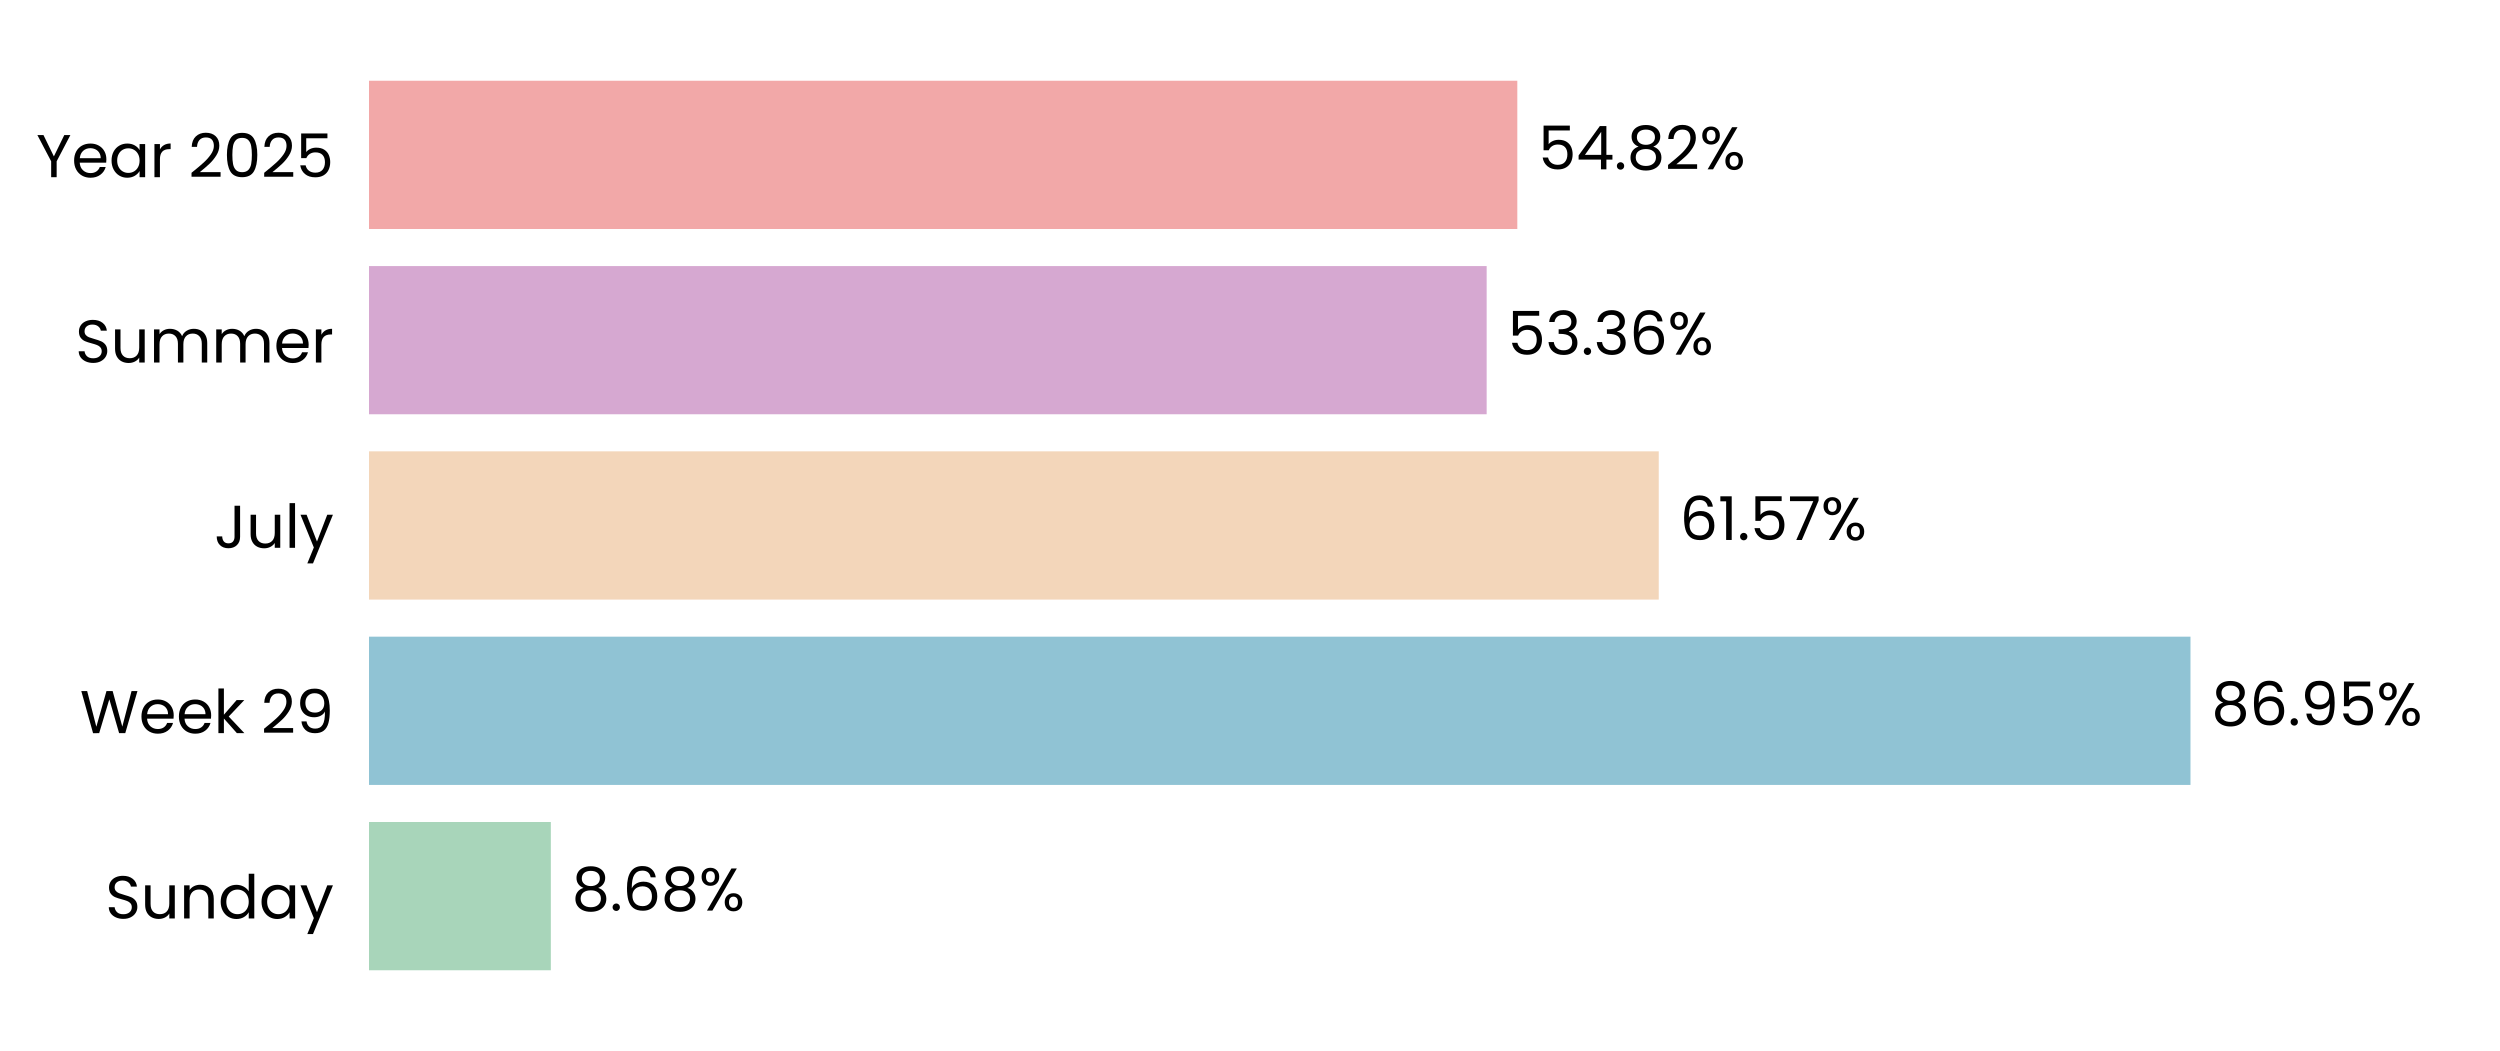
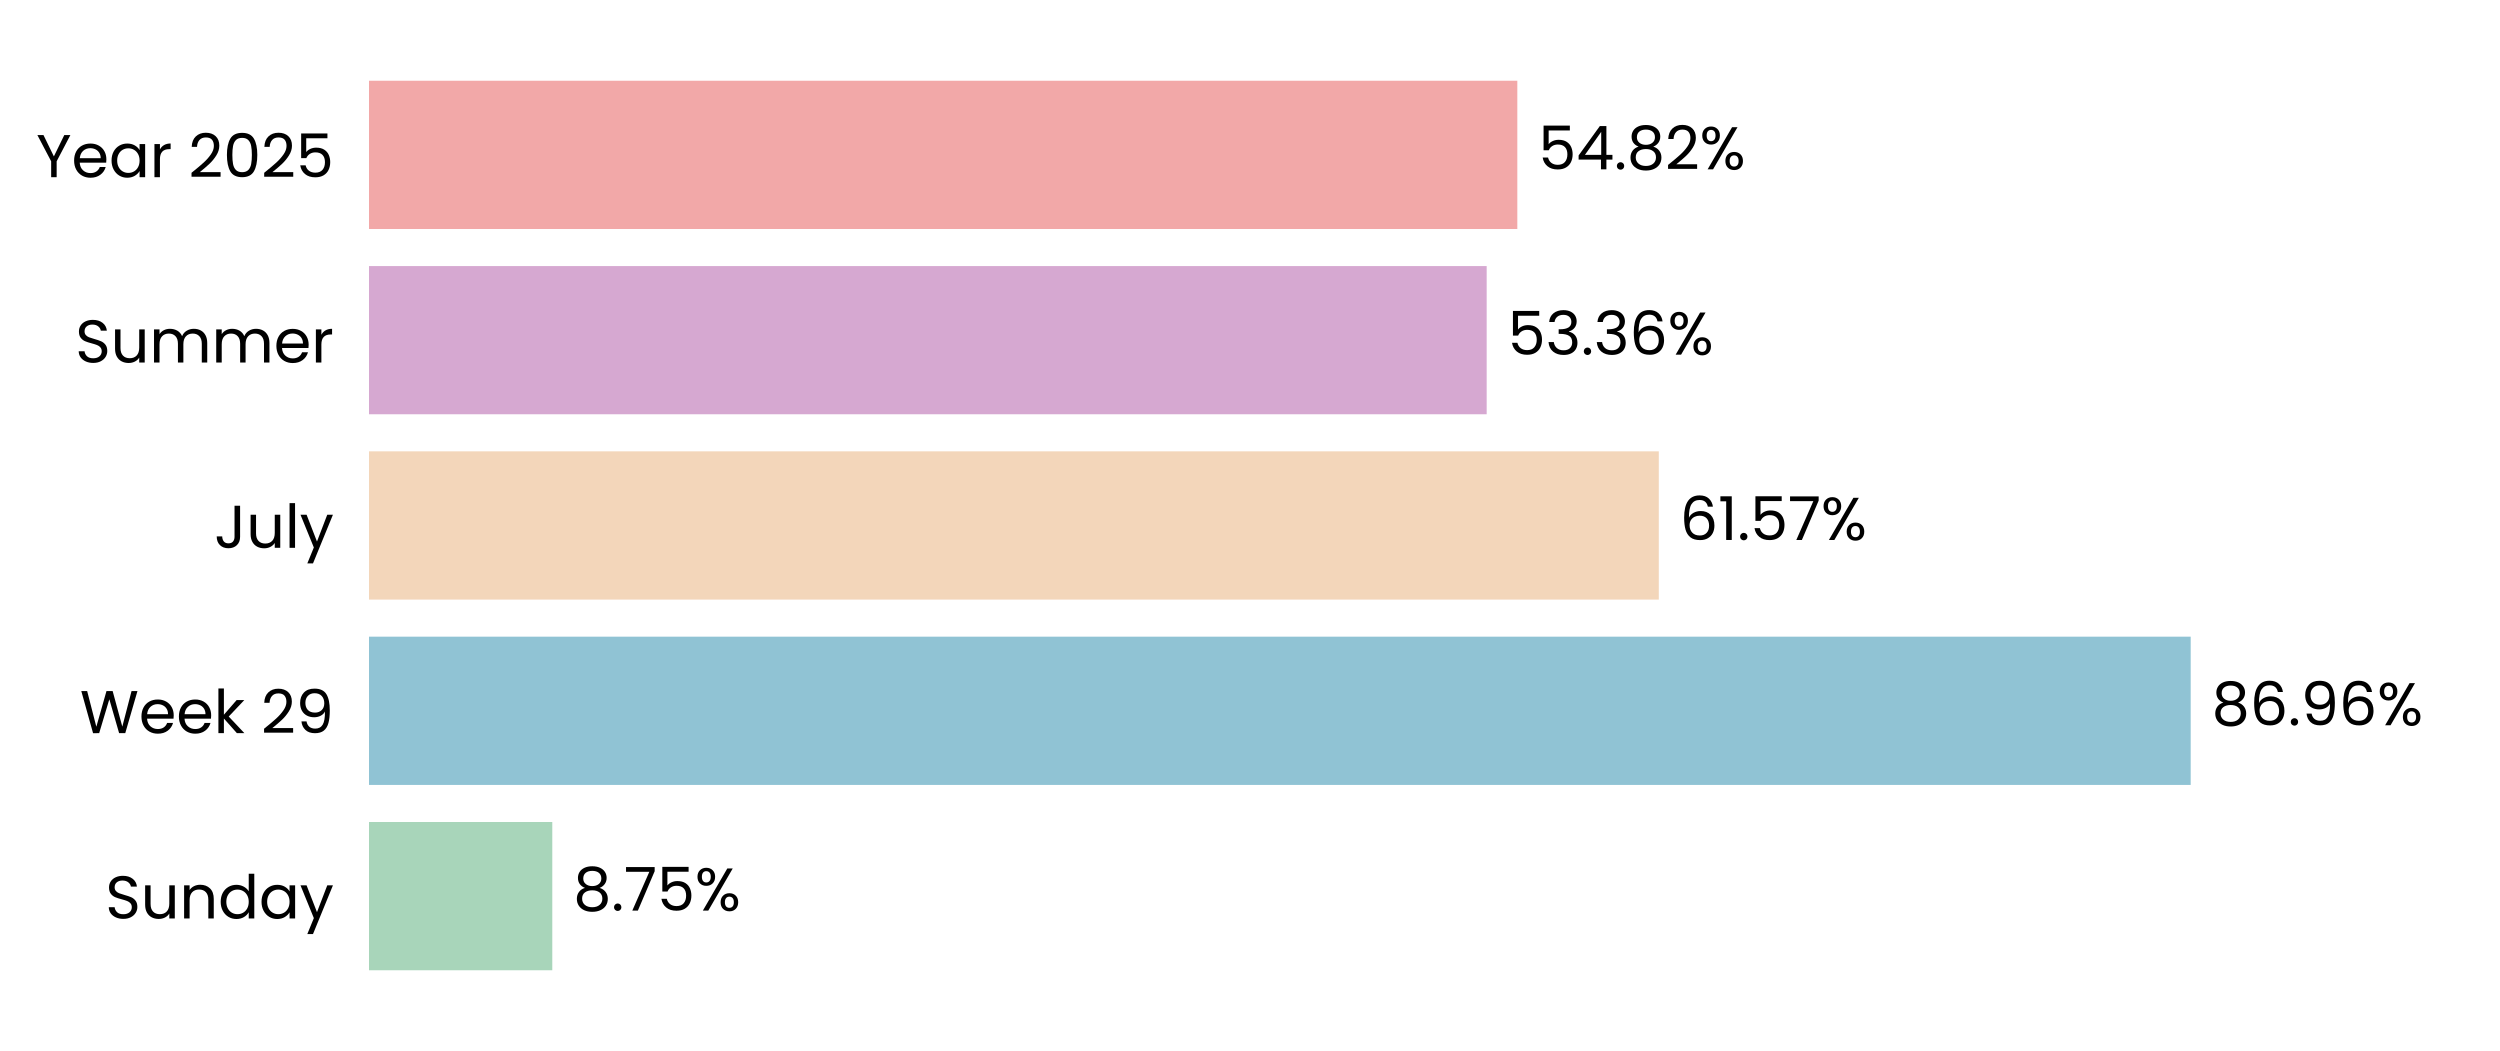
<svg xmlns="http://www.w3.org/2000/svg" xmlns:xlink="http://www.w3.org/1999/xlink" width="496.691pt" height="208.8pt" viewBox="0 0 496.691 208.8" version="1.1">
  <defs>
    <style type="text/css">*{stroke-linejoin: round; stroke-linecap: butt}</style>
  </defs>
  <g id="figure_1">
    <g id="patch_1">
      <path d="M 0 208.8  L 496.691 208.8  L 496.691 0  L 0 0  L 0 208.8  z " style="fill: none" />
    </g>
    <g id="axes_1">
      <g id="patch_2">
        <path d="M 73.311 201.6  L 489.491 201.6  L 489.491 7.2  L 73.311 7.2  L 73.311 201.6  z " style="fill: none" />
      </g>
      <g id="patch_3">
-         <path d="M 73.311 192.764  L 109.438 192.764  L 109.438 163.309  L 73.311 163.309  z " clip-path="url(#p5e1c50f4e2)" style="fill: #a8d5ba" />
+         <path d="M 73.311 192.764  L 109.727 192.764  L 109.727 163.309  L 73.311 163.309  z " clip-path="url(#p188a69d3d3)" style="fill: #a8d5ba" />
      </g>
      <g id="patch_4">
-         <path d="M 73.311 155.945  L 435.198 155.945  L 435.198 126.491  L 73.311 126.491  z " clip-path="url(#p5e1c50f4e2)" style="fill: #90c3d4" />
+         <path d="M 73.311 155.945  L 435.239 155.945  L 435.239 126.491  L 73.311 126.491  z " clip-path="url(#p188a69d3d3)" style="fill: #90c3d4" />
      </g>
      <g id="patch_5">
-         <path d="M 73.311 119.127  L 329.555 119.127  L 329.555 89.673  L 73.311 89.673  z " clip-path="url(#p5e1c50f4e2)" style="fill: #f3d6ba" />
+         <path d="M 73.311 119.127  L 329.564 119.127  L 329.564 89.673  L 73.311 89.673  z " clip-path="url(#p188a69d3d3)" style="fill: #f3d6ba" />
      </g>
      <g id="patch_6">
-         <path d="M 73.311 82.309  L 295.365 82.309  L 295.365 52.855  L 73.311 52.855  z " clip-path="url(#p5e1c50f4e2)" style="fill: #d6a8d1" />
+         <path d="M 73.311 82.309  L 295.368 82.309  L 295.368 52.855  L 73.311 52.855  z " clip-path="url(#p188a69d3d3)" style="fill: #d6a8d1" />
      </g>
      <g id="patch_7">
-         <path d="M 73.311 45.491  L 301.454 45.491  L 301.454 16.036  L 73.311 16.036  z " clip-path="url(#p5e1c50f4e2)" style="fill: #f2a8a8" />
+         <path d="M 73.311 45.491  L 301.455 45.491  L 301.455 16.036  L 73.311 16.036  z " clip-path="url(#p188a69d3d3)" style="fill: #f2a8a8" />
      </g>
      <g id="matplotlib.axis_1">
        <g id="ytick_1">
          <g id="text_1">
            <g transform="translate(20.92875 182.4764) scale(0.12 -0.12)">
              <defs>
                <path id="Poppins-Regular-53" d="M 1907 -45  Q 1466 -45 1117 112  Q 768 269 569 547  Q 371 826 365 1190  L 986 1190  Q 1018 877 1245 662  Q 1472 448 1907 448  Q 2323 448 2563 656  Q 2803 864 2803 1190  Q 2803 1446 2662 1606  Q 2522 1766 2310 1849  Q 2099 1933 1741 2029  Q 1299 2144 1033 2259  Q 768 2374 579 2620  Q 390 2867 390 3283  Q 390 3648 576 3929  Q 762 4211 1098 4364  Q 1434 4518 1869 4518  Q 2496 4518 2896 4204  Q 3296 3891 3347 3373  L 2707 3373  Q 2675 3629 2438 3824  Q 2202 4019 1811 4019  Q 1446 4019 1216 3830  Q 986 3642 986 3302  Q 986 3059 1123 2905  Q 1261 2752 1462 2672  Q 1664 2592 2029 2490  Q 2470 2368 2739 2249  Q 3008 2131 3200 1884  Q 3392 1638 3392 1216  Q 3392 890 3219 602  Q 3046 314 2707 134  Q 2368 -45 1907 -45  z " transform="scale(0.015625)" />
                <path id="Poppins-Regular-75" d="M 3603 3507  L 3603 0  L 3021 0  L 3021 518  Q 2854 250 2556 99  Q 2259 -51 1901 -51  Q 1491 -51 1164 118  Q 838 288 649 627  Q 461 966 461 1453  L 461 3507  L 1037 3507  L 1037 1530  Q 1037 1011 1299 732  Q 1562 454 2016 454  Q 2483 454 2752 742  Q 3021 1030 3021 1581  L 3021 3507  L 3603 3507  z " transform="scale(0.015625)" />
                <path id="Poppins-Regular-6e" d="M 2202 3571  Q 2842 3571 3238 3184  Q 3635 2797 3635 2067  L 3635 0  L 3059 0  L 3059 1984  Q 3059 2509 2796 2787  Q 2534 3066 2080 3066  Q 1619 3066 1347 2778  Q 1075 2490 1075 1939  L 1075 0  L 493 0  L 493 3507  L 1075 3507  L 1075 3008  Q 1248 3277 1545 3424  Q 1843 3571 2202 3571  z " transform="scale(0.015625)" />
                <path id="Poppins-Regular-64" d="M 275 1766  Q 275 2304 492 2710  Q 710 3117 1091 3341  Q 1472 3565 1946 3565  Q 2355 3565 2707 3376  Q 3059 3187 3245 2880  L 3245 4736  L 3834 4736  L 3834 0  L 3245 0  L 3245 659  Q 3072 346 2733 144  Q 2394 -58 1939 -58  Q 1472 -58 1091 172  Q 710 403 492 819  Q 275 1235 275 1766  z M 3245 1760  Q 3245 2157 3085 2451  Q 2925 2746 2653 2902  Q 2381 3059 2054 3059  Q 1728 3059 1459 2905  Q 1190 2752 1030 2457  Q 870 2163 870 1766  Q 870 1363 1030 1065  Q 1190 768 1459 611  Q 1728 454 2054 454  Q 2381 454 2653 611  Q 2925 768 3085 1065  Q 3245 1363 3245 1760  z " transform="scale(0.015625)" />
                <path id="Poppins-Regular-61" d="M 275 1766  Q 275 2304 492 2710  Q 710 3117 1091 3341  Q 1472 3565 1939 3565  Q 2400 3565 2739 3366  Q 3078 3168 3245 2867  L 3245 3507  L 3834 3507  L 3834 0  L 3245 0  L 3245 653  Q 3072 346 2729 144  Q 2387 -58 1933 -58  Q 1466 -58 1088 172  Q 710 403 492 819  Q 275 1235 275 1766  z M 3245 1760  Q 3245 2157 3085 2451  Q 2925 2746 2653 2902  Q 2381 3059 2054 3059  Q 1728 3059 1459 2905  Q 1190 2752 1030 2457  Q 870 2163 870 1766  Q 870 1363 1030 1065  Q 1190 768 1459 611  Q 1728 454 2054 454  Q 2381 454 2653 611  Q 2925 768 3085 1065  Q 3245 1363 3245 1760  z " transform="scale(0.015625)" />
                <path id="Poppins-Regular-79" d="M 3514 3507  L 1402 -1651  L 800 -1651  L 1491 38  L 77 3507  L 723 3507  L 1824 666  L 2912 3507  L 3514 3507  z " transform="scale(0.015625)" />
              </defs>
              <use xlink:href="#Poppins-Regular-53" />
              <use xlink:href="#Poppins-Regular-75" transform="translate(58.7 0)" />
              <use xlink:href="#Poppins-Regular-6e" transform="translate(122.7 0)" />
              <use xlink:href="#Poppins-Regular-64" transform="translate(186.7 0)" />
              <use xlink:href="#Poppins-Regular-61" transform="translate(254.3 0)" />
              <use xlink:href="#Poppins-Regular-79" transform="translate(321.8999 0)" />
            </g>
          </g>
        </g>
        <g id="ytick_2">
          <g id="text_2">
            <g transform="translate(15.87562 145.6582) scale(0.12 -0.12)">
              <defs>
                <path id="Poppins-Regular-57" d="M 6099 4461  L 4806 0  L 4154 0  L 3117 3590  L 2042 0  L 1395 -6  L 147 4461  L 768 4461  L 1741 678  L 2816 4461  L 3469 4461  L 4493 691  L 5472 4461  L 6099 4461  z " transform="scale(0.015625)" />
                <path id="Poppins-Regular-65" d="M 3693 1888  Q 3693 1722 3674 1536  L 870 1536  Q 902 1018 1225 726  Q 1549 435 2010 435  Q 2387 435 2640 611  Q 2893 787 2995 1082  L 3622 1082  Q 3482 576 3059 259  Q 2637 -58 2010 -58  Q 1510 -58 1116 166  Q 723 390 499 803  Q 275 1216 275 1760  Q 275 2304 492 2713  Q 710 3123 1104 3344  Q 1498 3565 2010 3565  Q 2509 3565 2893 3347  Q 3277 3130 3485 2749  Q 3693 2368 3693 1888  z M 3091 2010  Q 3091 2342 2944 2582  Q 2797 2822 2544 2947  Q 2291 3072 1984 3072  Q 1542 3072 1232 2790  Q 922 2509 877 2010  L 3091 2010  z " transform="scale(0.015625)" />
                <path id="Poppins-Regular-6b" d="M 2451 0  L 1075 1549  L 1075 0  L 493 0  L 493 4736  L 1075 4736  L 1075 1952  L 2426 3507  L 3238 3507  L 1587 1760  L 3245 0  L 2451 0  z " transform="scale(0.015625)" />
                <path id="Poppins-Regular-20" transform="scale(0.015625)" />
                <path id="Poppins-Regular-32" d="M 326 467  Q 1139 1120 1600 1539  Q 2061 1958 2377 2416  Q 2694 2874 2694 3315  Q 2694 3731 2492 3971  Q 2291 4211 1843 4211  Q 1408 4211 1168 3939  Q 928 3667 909 3213  L 346 3213  Q 371 3930 780 4320  Q 1190 4710 1837 4710  Q 2496 4710 2883 4345  Q 3270 3981 3270 3341  Q 3270 2810 2953 2307  Q 2637 1805 2233 1424  Q 1830 1043 1203 538  L 3405 538  L 3405 51  L 326 51  L 326 467  z " transform="scale(0.015625)" />
                <path id="Poppins-Regular-39" d="M 1146 1242  Q 1210 877 1443 678  Q 1677 480 2074 480  Q 2605 480 2857 896  Q 3110 1312 3098 2298  Q 2963 2010 2649 1846  Q 2336 1683 1952 1683  Q 1523 1683 1187 1859  Q 851 2035 659 2374  Q 467 2714 467 3194  Q 467 3878 864 4297  Q 1261 4717 1990 4717  Q 2886 4717 3248 4134  Q 3610 3552 3610 2400  Q 3610 1594 3466 1069  Q 3322 544 2979 269  Q 2637 -6 2042 -6  Q 1389 -6 1024 346  Q 659 698 608 1242  L 1146 1242  z M 2048 2176  Q 2477 2176 2752 2441  Q 3027 2707 3027 3162  Q 3027 3642 2758 3936  Q 2490 4230 2003 4230  Q 1555 4230 1289 3948  Q 1024 3667 1024 3206  Q 1024 2739 1286 2457  Q 1549 2176 2048 2176  z " transform="scale(0.015625)" />
              </defs>
              <use xlink:href="#Poppins-Regular-57" />
              <use xlink:href="#Poppins-Regular-65" transform="translate(97.59999 0)" />
              <use xlink:href="#Poppins-Regular-65" transform="translate(159.6 0)" />
              <use xlink:href="#Poppins-Regular-6b" transform="translate(221.6 0)" />
              <use xlink:href="#Poppins-Regular-20" transform="translate(273.0999 0)" />
              <use xlink:href="#Poppins-Regular-32" transform="translate(299.7999 0)" />
              <use xlink:href="#Poppins-Regular-39" transform="translate(357.2999 0)" />
            </g>
          </g>
        </g>
        <g id="ytick_3">
          <g id="text_3">
            <g transform="translate(42.56437 108.84) scale(0.12 -0.12)">
              <defs>
                <path id="Poppins-Regular-4a" d="M 2739 4461  L 2739 1165  Q 2739 614 2400 284  Q 2061 -45 1504 -45  Q 941 -45 601 291  Q 262 627 262 1210  L 845 1210  Q 851 883 1014 678  Q 1178 474 1504 474  Q 1830 474 1990 669  Q 2150 864 2150 1165  L 2150 4461  L 2739 4461  z " transform="scale(0.015625)" />
                <path id="Poppins-Regular-6c" d="M 1075 4736  L 1075 0  L 493 0  L 493 4736  L 1075 4736  z " transform="scale(0.015625)" />
              </defs>
              <use xlink:href="#Poppins-Regular-4a" />
              <use xlink:href="#Poppins-Regular-75" transform="translate(52.99999 0)" />
              <use xlink:href="#Poppins-Regular-6c" transform="translate(117 0)" />
              <use xlink:href="#Poppins-Regular-79" transform="translate(141.6 0)" />
            </g>
          </g>
        </g>
        <g id="ytick_4">
          <g id="text_4">
            <g transform="translate(14.95125 72.02182) scale(0.12 -0.12)">
              <defs>
                <path id="Poppins-Regular-6d" d="M 4710 3571  Q 5120 3571 5440 3401  Q 5760 3232 5945 2893  Q 6131 2554 6131 2067  L 6131 0  L 5555 0  L 5555 1984  Q 5555 2509 5296 2787  Q 5037 3066 4595 3066  Q 4141 3066 3872 2774  Q 3603 2483 3603 1933  L 3603 0  L 3027 0  L 3027 1984  Q 3027 2509 2768 2787  Q 2509 3066 2067 3066  Q 1613 3066 1344 2774  Q 1075 2483 1075 1933  L 1075 0  L 493 0  L 493 3507  L 1075 3507  L 1075 3002  Q 1248 3277 1539 3424  Q 1830 3571 2182 3571  Q 2624 3571 2963 3372  Q 3302 3174 3469 2790  Q 3616 3162 3955 3366  Q 4294 3571 4710 3571  z " transform="scale(0.015625)" />
                <path id="Poppins-Regular-72" d="M 1075 2938  Q 1229 3238 1513 3404  Q 1798 3571 2208 3571  L 2208 2970  L 2054 2970  Q 1075 2970 1075 1907  L 1075 0  L 493 0  L 493 3507  L 1075 3507  L 1075 2938  z " transform="scale(0.015625)" />
              </defs>
              <use xlink:href="#Poppins-Regular-53" />
              <use xlink:href="#Poppins-Regular-75" transform="translate(58.7 0)" />
              <use xlink:href="#Poppins-Regular-6d" transform="translate(122.7 0)" />
              <use xlink:href="#Poppins-Regular-6d" transform="translate(225.7 0)" />
              <use xlink:href="#Poppins-Regular-65" transform="translate(328.7 0)" />
              <use xlink:href="#Poppins-Regular-72" transform="translate(390.6999 0)" />
            </g>
          </g>
        </g>
        <g id="ytick_5">
          <g id="text_5">
            <g transform="translate(7.2 35.20364) scale(0.12 -0.12)">
              <defs>
                <path id="Poppins-Regular-59" d="M 3616 4461  L 2163 1683  L 2163 0  L 1581 0  L 1581 1683  L 122 4461  L 768 4461  L 1869 2202  L 2970 4461  L 3616 4461  z " transform="scale(0.015625)" />
                <path id="Poppins-Regular-30" d="M 397 2362  Q 397 3462 755 4080  Q 1114 4698 2010 4698  Q 2899 4698 3257 4080  Q 3616 3462 3616 2362  Q 3616 1242 3257 621  Q 2899 0 2010 0  Q 1114 0 755 621  Q 397 1242 397 2362  z M 3040 2362  Q 3040 2918 2966 3305  Q 2893 3693 2665 3929  Q 2438 4166 2010 4166  Q 1574 4166 1347 3929  Q 1120 3693 1046 3305  Q 973 2918 973 2362  Q 973 1786 1046 1395  Q 1120 1005 1347 768  Q 1574 531 2010 531  Q 2438 531 2665 768  Q 2893 1005 2966 1395  Q 3040 1786 3040 2362  z " transform="scale(0.015625)" />
                <path id="Poppins-Regular-35" d="M 3347 4122  L 1101 4122  L 1101 2662  Q 1248 2867 1536 2998  Q 1824 3130 2157 3130  Q 2688 3130 3021 2909  Q 3354 2688 3498 2339  Q 3642 1990 3642 1600  Q 3642 1139 3469 774  Q 3296 410 2941 198  Q 2586 -13 2061 -13  Q 1389 -13 973 332  Q 557 678 467 1254  L 1037 1254  Q 1120 890 1389 685  Q 1658 480 2067 480  Q 2573 480 2829 784  Q 3085 1088 3085 1587  Q 3085 2086 2829 2358  Q 2573 2630 2074 2630  Q 1734 2630 1481 2467  Q 1229 2304 1114 2022  L 563 2022  L 563 4634  L 3347 4634  L 3347 4122  z " transform="scale(0.015625)" />
              </defs>
              <use xlink:href="#Poppins-Regular-59" />
              <use xlink:href="#Poppins-Regular-65" transform="translate(58.39999 0)" />
              <use xlink:href="#Poppins-Regular-61" transform="translate(120.4 0)" />
              <use xlink:href="#Poppins-Regular-72" transform="translate(188 0)" />
              <use xlink:href="#Poppins-Regular-20" transform="translate(225.3 0)" />
              <use xlink:href="#Poppins-Regular-32" transform="translate(252 0)" />
              <use xlink:href="#Poppins-Regular-30" transform="translate(309.4999 0)" />
              <use xlink:href="#Poppins-Regular-32" transform="translate(372.2999 0)" />
              <use xlink:href="#Poppins-Regular-35" transform="translate(429.7999 0)" />
            </g>
          </g>
        </g>
      </g>
      <g id="text_6">
-         <g transform="translate(113.5998 180.9164) scale(0.12 -0.12)">
+         <g transform="translate(113.8888 180.9164) scale(0.12 -0.12)">
          <defs>
            <path id="Poppins-Regular-38" d="M 1242 2406  Q 883 2547 691 2816  Q 499 3085 499 3469  Q 499 3814 672 4092  Q 845 4371 1187 4534  Q 1530 4698 2016 4698  Q 2502 4698 2844 4534  Q 3187 4371 3363 4092  Q 3539 3814 3539 3469  Q 3539 3098 3340 2819  Q 3142 2541 2797 2406  Q 3194 2285 3427 1981  Q 3661 1677 3661 1248  Q 3661 832 3456 521  Q 3251 211 2876 41  Q 2502 -128 2016 -128  Q 1530 -128 1162 41  Q 794 211 589 521  Q 384 832 384 1248  Q 384 1677 614 1984  Q 845 2291 1242 2406  z M 2976 3398  Q 2976 3789 2720 4000  Q 2464 4211 2016 4211  Q 1574 4211 1318 4000  Q 1062 3789 1062 3392  Q 1062 3034 1328 2816  Q 1594 2598 2016 2598  Q 2445 2598 2710 2819  Q 2976 3040 2976 3398  z M 2016 2150  Q 1542 2150 1241 1929  Q 941 1709 941 1267  Q 941 858 1232 608  Q 1523 358 2016 358  Q 2509 358 2797 608  Q 3085 858 3085 1267  Q 3085 1696 2790 1923  Q 2496 2150 2016 2150  z " transform="scale(0.015625)" />
            <path id="Poppins-Regular-2e" d="M 678 -38  Q 512 -38 397 77  Q 282 192 282 358  Q 282 525 397 640  Q 512 755 678 755  Q 838 755 950 640  Q 1062 525 1062 358  Q 1062 192 950 77  Q 838 -38 678 -38  z " transform="scale(0.015625)" />
-             <path id="Poppins-Regular-36" d="M 2976 3526  Q 2835 4237 2099 4237  Q 1530 4237 1248 3798  Q 966 3360 973 2355  Q 1120 2688 1462 2877  Q 1805 3066 2227 3066  Q 2886 3066 3280 2656  Q 3674 2246 3674 1523  Q 3674 1088 3504 742  Q 3334 397 2992 192  Q 2650 -13 2163 -13  Q 1504 -13 1133 281  Q 762 576 614 1094  Q 467 1613 467 2374  Q 467 4723 2106 4723  Q 2733 4723 3091 4384  Q 3450 4045 3514 3526  L 2976 3526  z M 2106 2573  Q 1830 2573 1587 2461  Q 1344 2349 1193 2121  Q 1043 1894 1043 1568  Q 1043 1082 1324 778  Q 1606 474 2131 474  Q 2579 474 2844 752  Q 3110 1030 3110 1504  Q 3110 2003 2854 2288  Q 2598 2573 2106 2573  z " transform="scale(0.015625)" />
+             <path id="Poppins-Regular-37" d="M 3245 4173  L 1466 0  L 877 0  L 2682 4115  L 211 4115  L 211 4614  L 3245 4614  L 3245 4173  z " transform="scale(0.015625)" />
            <path id="Poppins-Regular-25" d="M 269 3584  Q 269 4019 531 4278  Q 794 4538 1203 4538  Q 1613 4538 1875 4278  Q 2138 4019 2138 3584  Q 2138 3142 1875 2883  Q 1613 2624 1203 2624  Q 794 2624 531 2883  Q 269 3142 269 3584  z M 4006 4467  L 1414 0  L 838 0  L 3430 4467  L 4006 4467  z M 1203 4179  Q 986 4179 861 4028  Q 736 3878 736 3584  Q 736 3290 861 3136  Q 986 2982 1203 2982  Q 1421 2982 1549 3139  Q 1677 3296 1677 3584  Q 1677 3878 1549 4028  Q 1421 4179 1203 4179  z M 2720 883  Q 2720 1325 2982 1584  Q 3245 1843 3654 1843  Q 4064 1843 4323 1584  Q 4582 1325 4582 883  Q 4582 448 4323 185  Q 4064 -77 3654 -77  Q 3245 -77 2982 182  Q 2720 442 2720 883  z M 3648 1478  Q 3430 1478 3302 1328  Q 3174 1178 3174 883  Q 3174 595 3302 444  Q 3430 294 3648 294  Q 3866 294 3994 444  Q 4122 595 4122 883  Q 4122 1178 3994 1328  Q 3866 1478 3648 1478  z " transform="scale(0.015625)" />
          </defs>
          <use xlink:href="#Poppins-Regular-38" />
          <use xlink:href="#Poppins-Regular-2e" transform="translate(63.09999 0)" />
-           <use xlink:href="#Poppins-Regular-36" transform="translate(84.09998 0)" />
-           <use xlink:href="#Poppins-Regular-38" transform="translate(147.6 0)" />
-           <use xlink:href="#Poppins-Regular-25" transform="translate(210.7 0)" />
+           <use xlink:href="#Poppins-Regular-37" transform="translate(84.09998 0)" />
+           <use xlink:href="#Poppins-Regular-35" transform="translate(138.7 0)" />
+           <use xlink:href="#Poppins-Regular-25" transform="translate(201.5 0)" />
        </g>
      </g>
      <g id="text_7">
-         <g transform="translate(439.3597 144.0982) scale(0.12 -0.12)">
+         <g transform="translate(439.401 144.0982) scale(0.12 -0.12)">
+           <defs>
+             <path id="Poppins-Regular-36" d="M 2976 3526  Q 2835 4237 2099 4237  Q 1530 4237 1248 3798  Q 966 3360 973 2355  Q 1120 2688 1462 2877  Q 1805 3066 2227 3066  Q 2886 3066 3280 2656  Q 3674 2246 3674 1523  Q 3674 1088 3504 742  Q 3334 397 2992 192  Q 2650 -13 2163 -13  Q 1504 -13 1133 281  Q 762 576 614 1094  Q 467 1613 467 2374  Q 467 4723 2106 4723  Q 2733 4723 3091 4384  Q 3450 4045 3514 3526  L 2976 3526  z M 2106 2573  Q 1830 2573 1587 2461  Q 1344 2349 1193 2121  Q 1043 1894 1043 1568  Q 1043 1082 1324 778  Q 1606 474 2131 474  Q 2579 474 2844 752  Q 3110 1030 3110 1504  Q 3110 2003 2854 2288  Q 2598 2573 2106 2573  z " transform="scale(0.015625)" />
+           </defs>
          <use xlink:href="#Poppins-Regular-38" />
          <use xlink:href="#Poppins-Regular-36" transform="translate(63.09999 0)" />
          <use xlink:href="#Poppins-Regular-2e" transform="translate(126.6 0)" />
          <use xlink:href="#Poppins-Regular-39" transform="translate(147.6 0)" />
-           <use xlink:href="#Poppins-Regular-35" transform="translate(210.5999 0)" />
-           <use xlink:href="#Poppins-Regular-25" transform="translate(273.3999 0)" />
+           <use xlink:href="#Poppins-Regular-36" transform="translate(210.5999 0)" />
+           <use xlink:href="#Poppins-Regular-25" transform="translate(274.0999 0)" />
        </g>
      </g>
      <g id="text_8">
-         <g transform="translate(333.7165 107.28) scale(0.12 -0.12)">
+         <g transform="translate(333.7258 107.28) scale(0.12 -0.12)">
          <defs>
            <path id="Poppins-Regular-31" d="M 243 4096  L 243 4627  L 1446 4627  L 1446 0  L 858 0  L 858 4096  L 243 4096  z " transform="scale(0.015625)" />
-             <path id="Poppins-Regular-37" d="M 3245 4173  L 1466 0  L 877 0  L 2682 4115  L 211 4115  L 211 4614  L 3245 4614  L 3245 4173  z " transform="scale(0.015625)" />
          </defs>
          <use xlink:href="#Poppins-Regular-36" />
          <use xlink:href="#Poppins-Regular-31" transform="translate(63.49999 0)" />
          <use xlink:href="#Poppins-Regular-2e" transform="translate(95.49997 0)" />
          <use xlink:href="#Poppins-Regular-35" transform="translate(116.5 0)" />
          <use xlink:href="#Poppins-Regular-37" transform="translate(179.2999 0)" />
          <use xlink:href="#Poppins-Regular-25" transform="translate(233.8999 0)" />
        </g>
      </g>
      <g id="text_9">
-         <g transform="translate(299.5268 70.46182) scale(0.12 -0.12)">
+         <g transform="translate(299.53 70.46182) scale(0.12 -0.12)">
          <defs>
            <path id="Poppins-Regular-33" d="M 384 3462  Q 429 4051 838 4384  Q 1248 4717 1901 4717  Q 2336 4717 2653 4560  Q 2970 4403 3133 4134  Q 3296 3866 3296 3526  Q 3296 3130 3069 2842  Q 2842 2554 2477 2470  L 2477 2438  Q 2893 2336 3136 2035  Q 3379 1734 3379 1248  Q 3379 883 3212 592  Q 3046 301 2713 134  Q 2381 -32 1914 -32  Q 1235 -32 800 323  Q 365 678 314 1331  L 877 1331  Q 922 947 1190 704  Q 1459 461 1907 461  Q 2355 461 2588 694  Q 2822 928 2822 1299  Q 2822 1779 2502 1990  Q 2182 2202 1536 2202  L 1389 2202  L 1389 2688  L 1542 2688  Q 2131 2694 2432 2883  Q 2733 3072 2733 3469  Q 2733 3808 2512 4013  Q 2291 4218 1882 4218  Q 1485 4218 1241 4013  Q 998 3808 954 3462  L 384 3462  z " transform="scale(0.015625)" />
          </defs>
          <use xlink:href="#Poppins-Regular-35" />
          <use xlink:href="#Poppins-Regular-33" transform="translate(62.79999 0)" />
          <use xlink:href="#Poppins-Regular-2e" transform="translate(121.7 0)" />
          <use xlink:href="#Poppins-Regular-33" transform="translate(142.7 0)" />
          <use xlink:href="#Poppins-Regular-36" transform="translate(201.6 0)" />
          <use xlink:href="#Poppins-Regular-25" transform="translate(265.0999 0)" />
        </g>
      </g>
      <g id="text_10">
-         <g transform="translate(305.6159 33.64364) scale(0.12 -0.12)">
+         <g transform="translate(305.6167 33.64364) scale(0.12 -0.12)">
          <defs>
            <path id="Poppins-Regular-34" d="M 256 1030  L 256 1472  L 2502 4582  L 3200 4582  L 3200 1536  L 3840 1536  L 3840 1030  L 3200 1030  L 3200 0  L 2624 0  L 2624 1030  L 256 1030  z M 2650 3974  L 928 1536  L 2650 1536  L 2650 3974  z " transform="scale(0.015625)" />
          </defs>
          <use xlink:href="#Poppins-Regular-35" />
          <use xlink:href="#Poppins-Regular-34" transform="translate(62.79999 0)" />
          <use xlink:href="#Poppins-Regular-2e" transform="translate(125.7 0)" />
          <use xlink:href="#Poppins-Regular-38" transform="translate(146.7 0)" />
          <use xlink:href="#Poppins-Regular-32" transform="translate(209.8 0)" />
          <use xlink:href="#Poppins-Regular-25" transform="translate(267.2999 0)" />
        </g>
      </g>
    </g>
  </g>
  <defs>
-     <clipPath id="p5e1c50f4e2">
+     <clipPath id="p188a69d3d3">
      <rect x="73.311" y="7.2" width="416.18" height="194.4" />
    </clipPath>
  </defs>
</svg>
